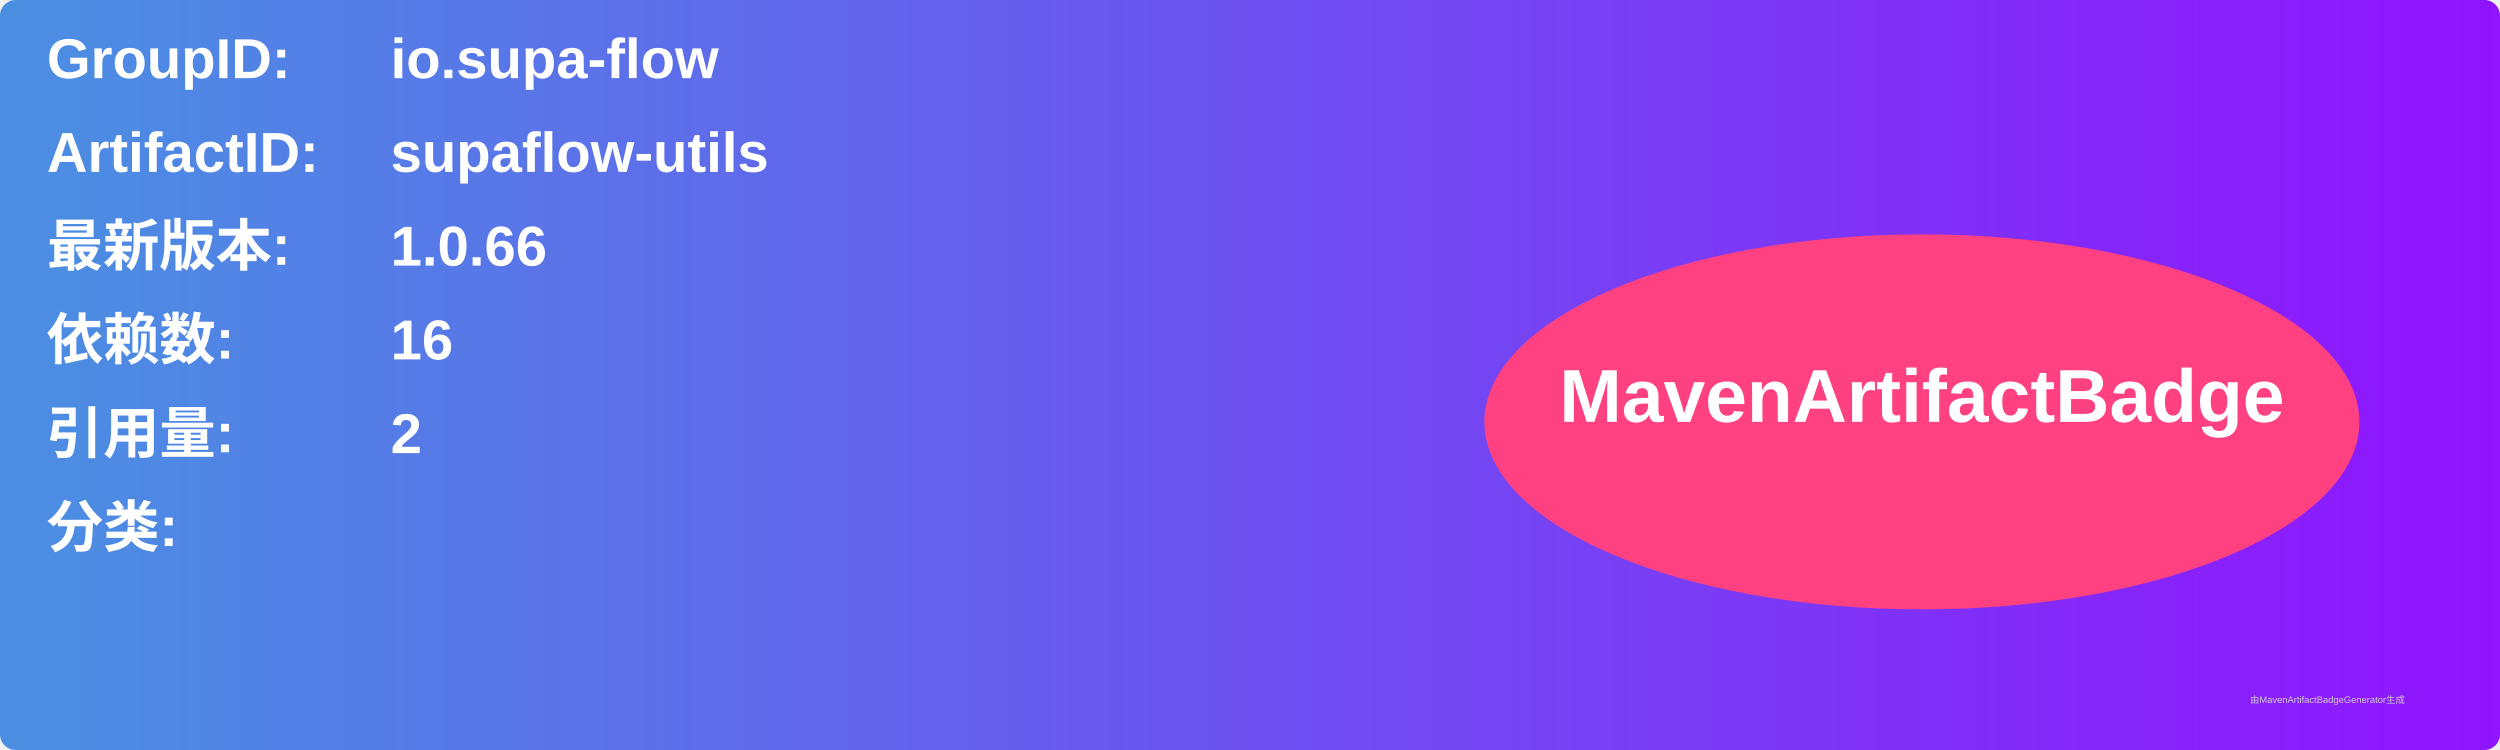
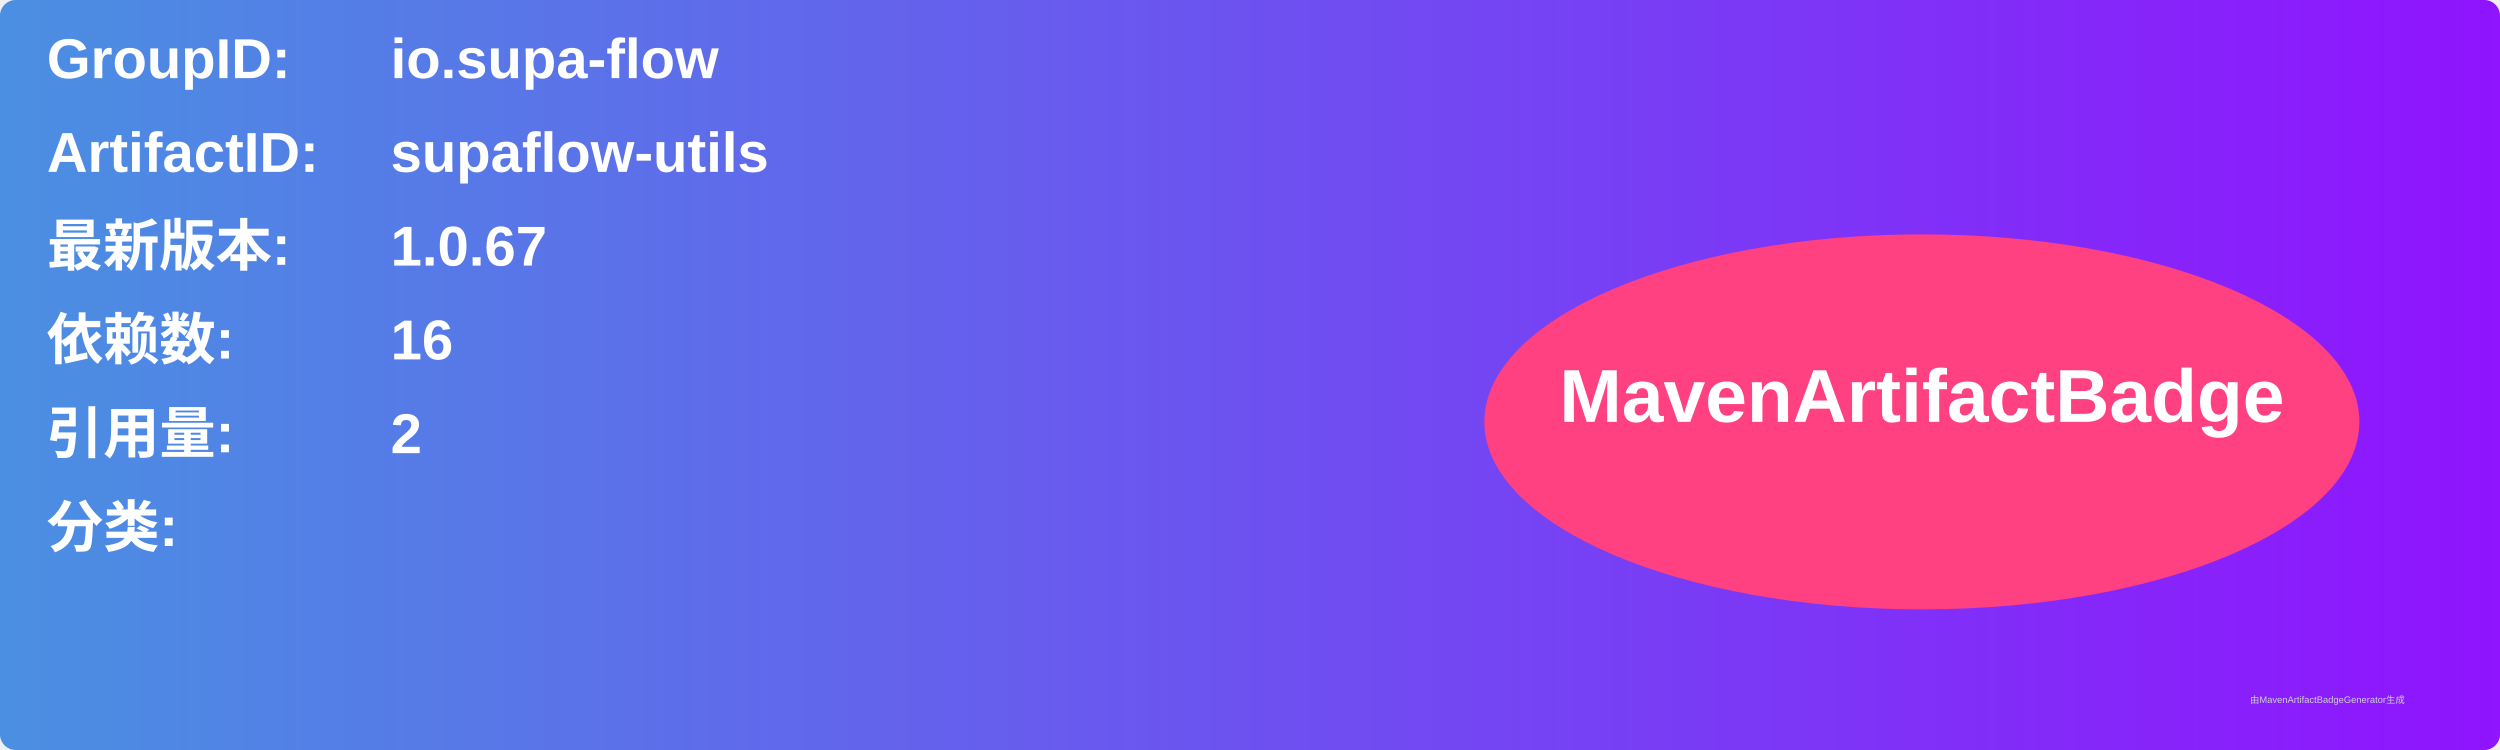
<svg xmlns="http://www.w3.org/2000/svg" width="800" height="240" viewBox="0 0 800 240">
  <linearGradient id="grad" x1="0%" y1="0%" x2="100%" y2="0%">
    <stop offset="0%" stop-color="#4a90e2" />
    <stop offset="100%" stop-color="#9013fe" />
  </linearGradient>
  <rect width="100%" height="100%" rx="5" ry="5" fill="url(#grad)" />
  <g transform="translate(15, 15)">
    <text x="0" y="10" font-family="Arial" font-size="18" fill="white" font-weight="bold" width="260">GroupID:</text>
    <text x="110" y="10" font-family="Arial" font-size="18" fill="white" font-weight="bold" width="460">io.supa-flow</text>
    <text x="0" y="40" font-family="Arial" font-size="18" fill="white" font-weight="bold" width="260">ArtifactID:</text>
    <text x="110" y="40" font-family="Arial" font-size="18" fill="white" font-weight="bold" width="460">supaflow-utils</text>
    <text x="0" y="70" font-family="Arial" font-size="18" fill="white" font-weight="bold">最新版本:</text>
    <text x="110" y="70" font-family="Arial" font-size="18" fill="white" font-weight="bold">
-       <tspan font-weight="bold">1.0.66</tspan>
+       <tspan font-weight="bold">1.0.67</tspan>
    </text>
    <text x="0" y="100" font-family="Arial" font-size="18" fill="white" font-weight="bold">依赖数: </text>
    <text x="110" y="100" font-family="Arial" font-size="18" fill="white">
      <tspan font-weight="bold">16</tspan>
    </text>
    <text x="0" y="130" font-family="Arial" font-size="18" fill="white" font-weight="bold">引用量: </text>
    <text x="110" y="130" font-family="Arial" font-size="18" fill="white">
      <tspan font-weight="bold">2</tspan>
    </text>
    <text x="0" y="160" font-family="Arial" font-size="18" fill="white" font-weight="bold">分类:</text>
    <text x="10" y="190" font-family="Arial" font-size="10" fill="white">
      <tspan font-weight="bold" />
    </text>
    <ellipse cx="600" cy="120" rx="140" ry="60" fill="#ff4081" />
    <text x="600" y="120" text-anchor="middle" font-family="Arial" font-size="24" fill="white" font-weight="bold">MavenArtifactBadge</text>
  </g>
  <text x="720" y="225" font-family="Arial" font-size="3" fill="#d0d0d0">由MavenArtifactBadgeGenerator生成</text>
</svg>
